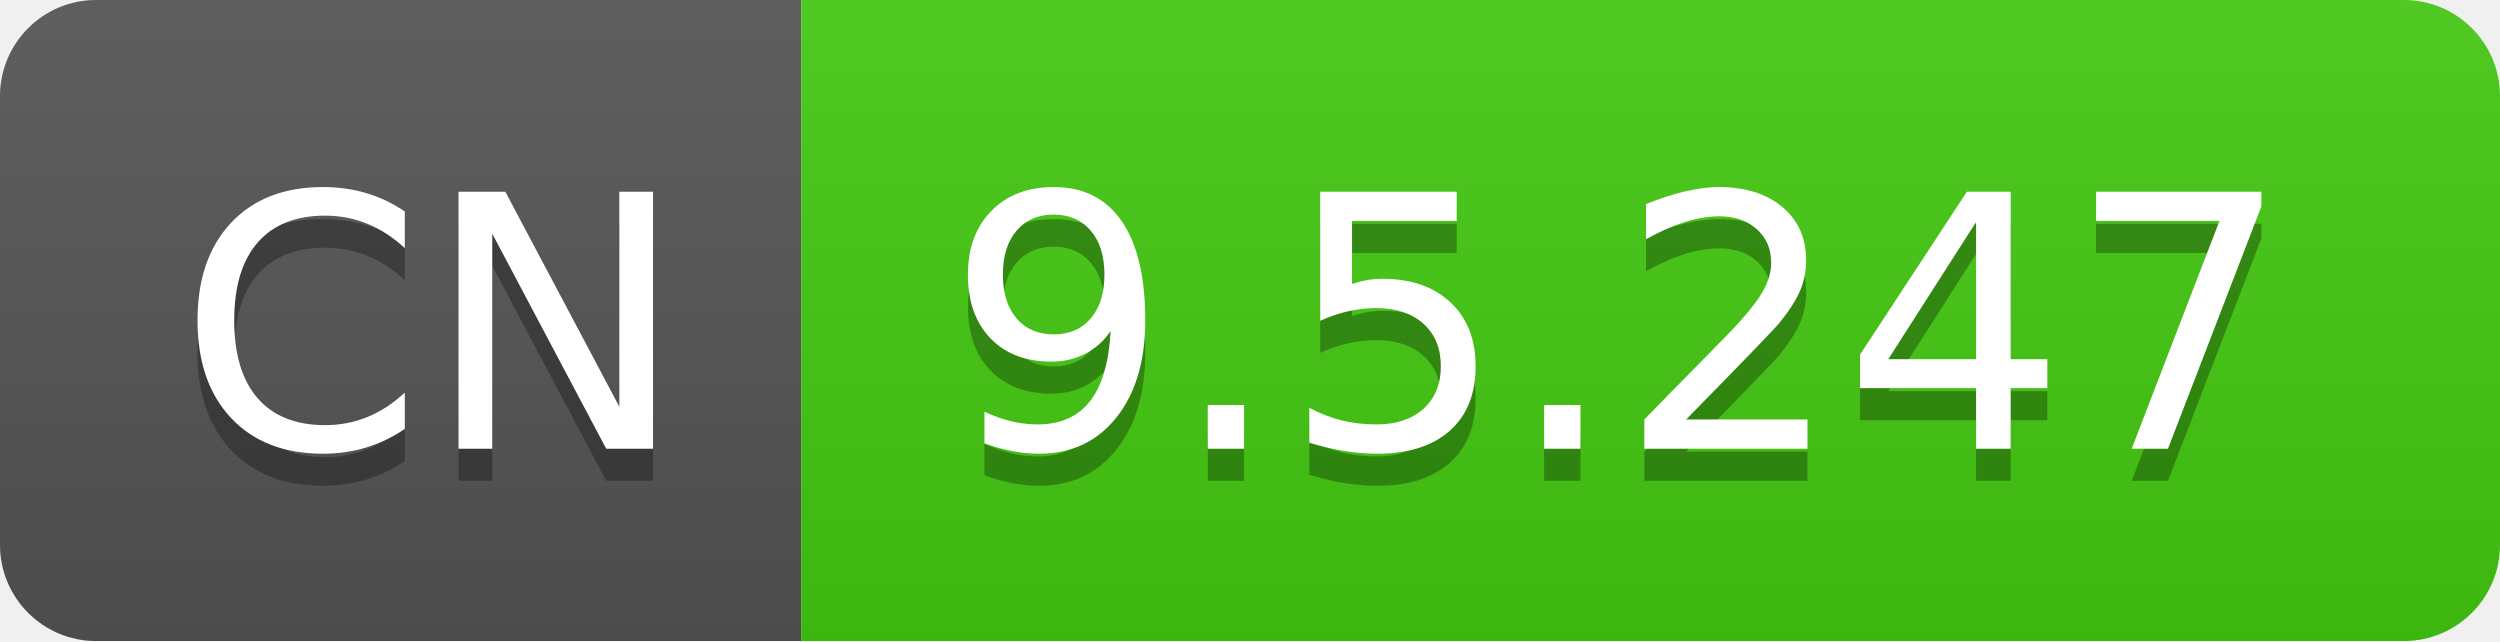
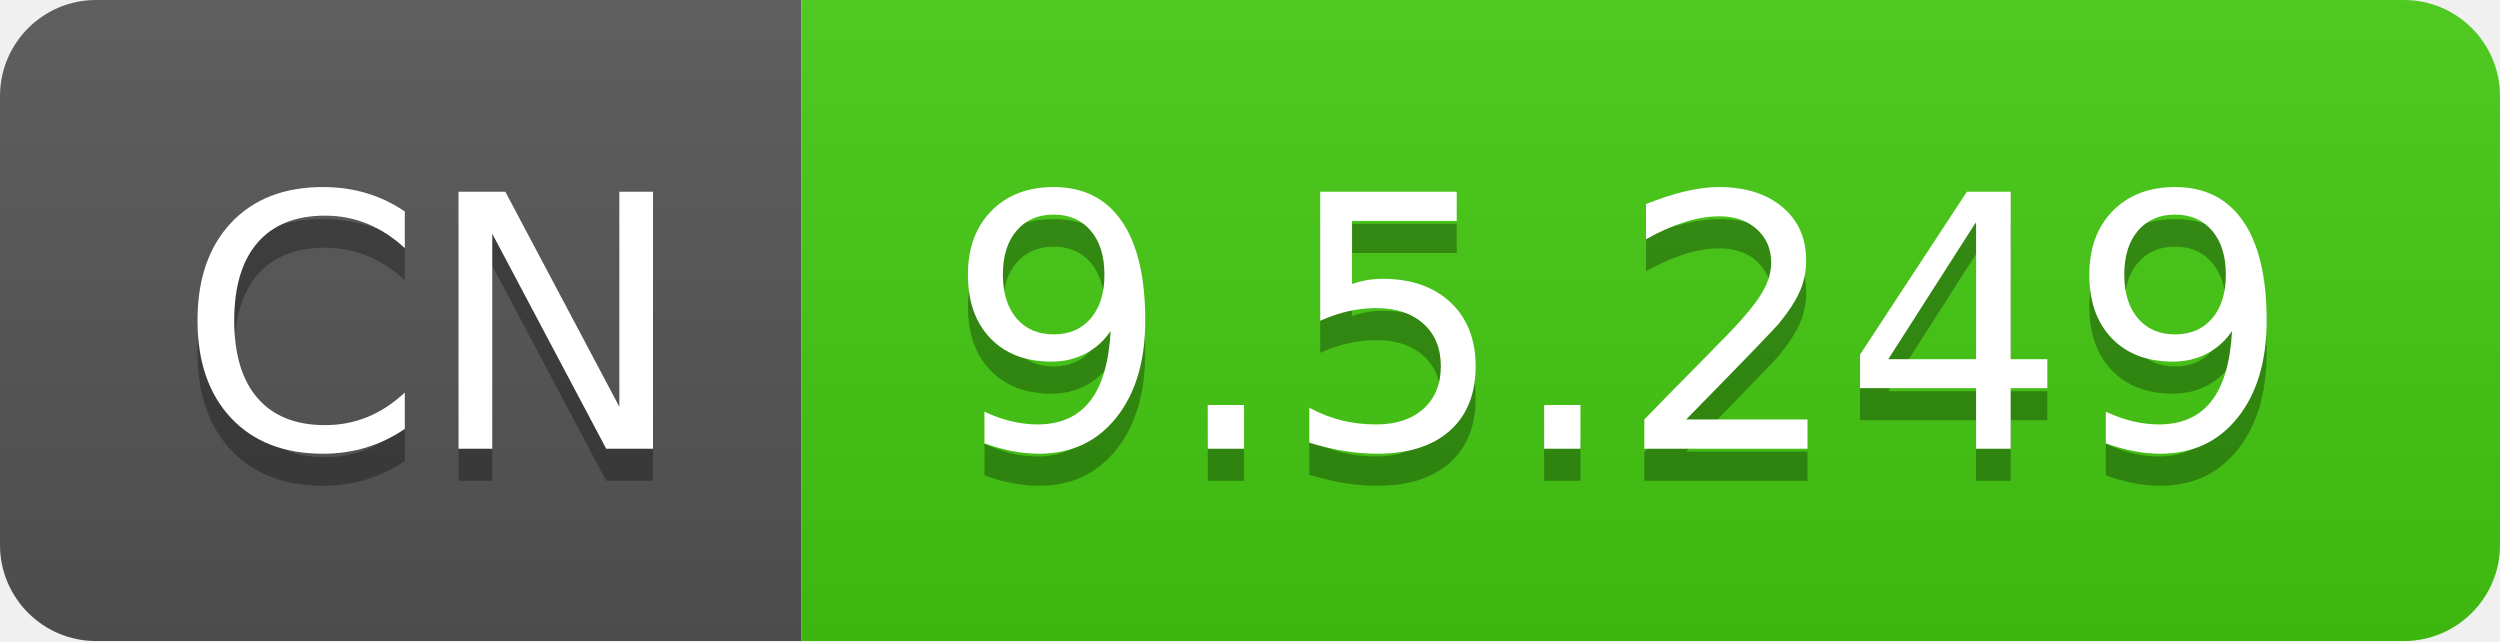
- <svg xmlns="http://www.w3.org/2000/svg" width="78" height="20" role="img" aria-label="CN: 9.5.247">
+ <svg xmlns="http://www.w3.org/2000/svg" width="78" height="20" role="img" aria-label="CN: 9.5.249">
  <linearGradient id="s" x2="0" y2="100%">
    <stop offset="0" stop-color="#bbb" stop-opacity=".1" />
    <stop offset="1" stop-opacity=".1" />
  </linearGradient>
  <clipPath id="r">
    <rect width="78" height="20" rx="3" fill="#fff" />
  </clipPath>
  <g clip-path="url(#r)">
    <rect width="25" height="20" fill="#555" />
    <rect x="25" width="53" height="20" fill="#4c1" />
    <rect width="78" height="20" fill="url(#s)" />
  </g>
  <g fill="#fff" text-anchor="middle" font-family="Verdana,Geneva,DejaVu Sans,sans-serif" text-rendering="geometricPrecision" font-size="110">
    <text aria-hidden="true" x="135" y="150" fill="#010101" fill-opacity=".3" transform="scale(.1)" textLength="150">CN</text>
    <text x="135" y="140" transform="scale(.1)" fill="#fff" textLength="150">CN</text>
-     <text aria-hidden="true" x="505" y="150" fill="#010101" fill-opacity=".3" transform="scale(.1)" textLength="430">9.5.247</text>
-     <text x="505" y="140" transform="scale(.1)" fill="#fff" textLength="430">9.5.247</text>
+     <text aria-hidden="true" x="505" y="150" fill="#010101" fill-opacity=".3" transform="scale(.1)" textLength="430">9.5.249</text>
+     <text x="505" y="140" transform="scale(.1)" fill="#fff" textLength="430">9.5.249</text>
  </g>
</svg>
